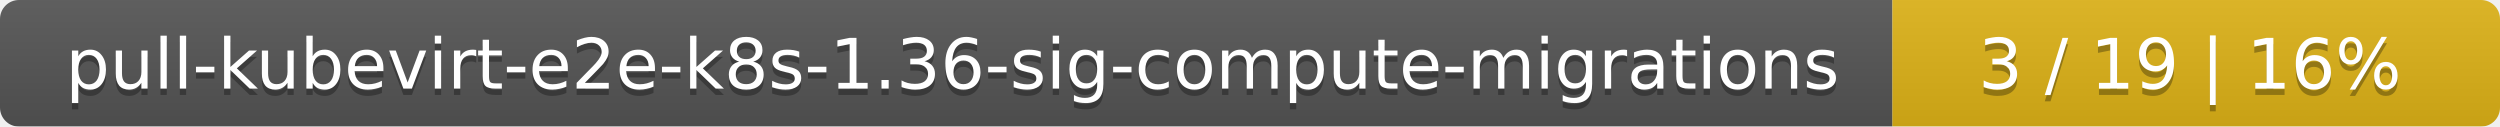
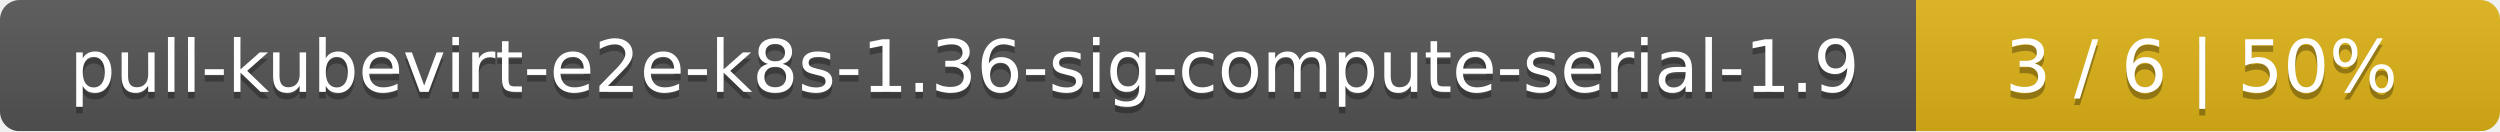
- <svg xmlns="http://www.w3.org/2000/svg" width="395" height="20">
+ <svg xmlns="http://www.w3.org/2000/svg" width="381" height="20">
  <linearGradient id="smooth" x2="0" y2="100%">
    <stop offset="0" stop-color="#bbb" stop-opacity=".1" />
    <stop offset="1" stop-opacity=".1" />
  </linearGradient>
  <mask id="round">
-     <rect width="395" height="20" rx="3" fill="#fff" />
+     <rect width="381" height="20" rx="3" fill="#fff" />
  </mask>
  <g mask="url(#round)">
-     <rect width="299" height="20" fill="#555" />
-     <rect x="299" width="96" height="20" fill="#dfb317" />
-     <rect width="395" height="20" fill="url(#smooth)" />
+     <rect width="292" height="20" fill="#555" />
+     <rect x="292" width="89" height="20" fill="#dfb317" />
+     <rect width="381" height="20" fill="url(#smooth)" />
  </g>
  <g fill="#fff" text-anchor="middle" font-family="DejaVu Sans,Verdana,Geneva,sans-serif" font-size="11">
-     <text x="150.5" y="15" fill="#010101" fill-opacity=".3">pull-kubevirt-e2e-k8s-1.36-sig-compute-migrations</text>
-     <text x="150.5" y="14">pull-kubevirt-e2e-k8s-1.36-sig-compute-migrations</text>
-     <text x="346" y="15" fill="#010101" fill-opacity=".3">3 / 19    |    16%</text>
-     <text x="346" y="14">3 / 19    |    16%</text>
+     <text x="147" y="15" fill="#010101" fill-opacity=".3">pull-kubevirt-e2e-k8s-1.36-sig-compute-serial-1.9</text>
+     <text x="147" y="14">pull-kubevirt-e2e-k8s-1.36-sig-compute-serial-1.9</text>
+     <text x="335.5" y="15" fill="#010101" fill-opacity=".3">3 / 6    |    50%</text>
+     <text x="335.5" y="14">3 / 6    |    50%</text>
  </g>
</svg>
